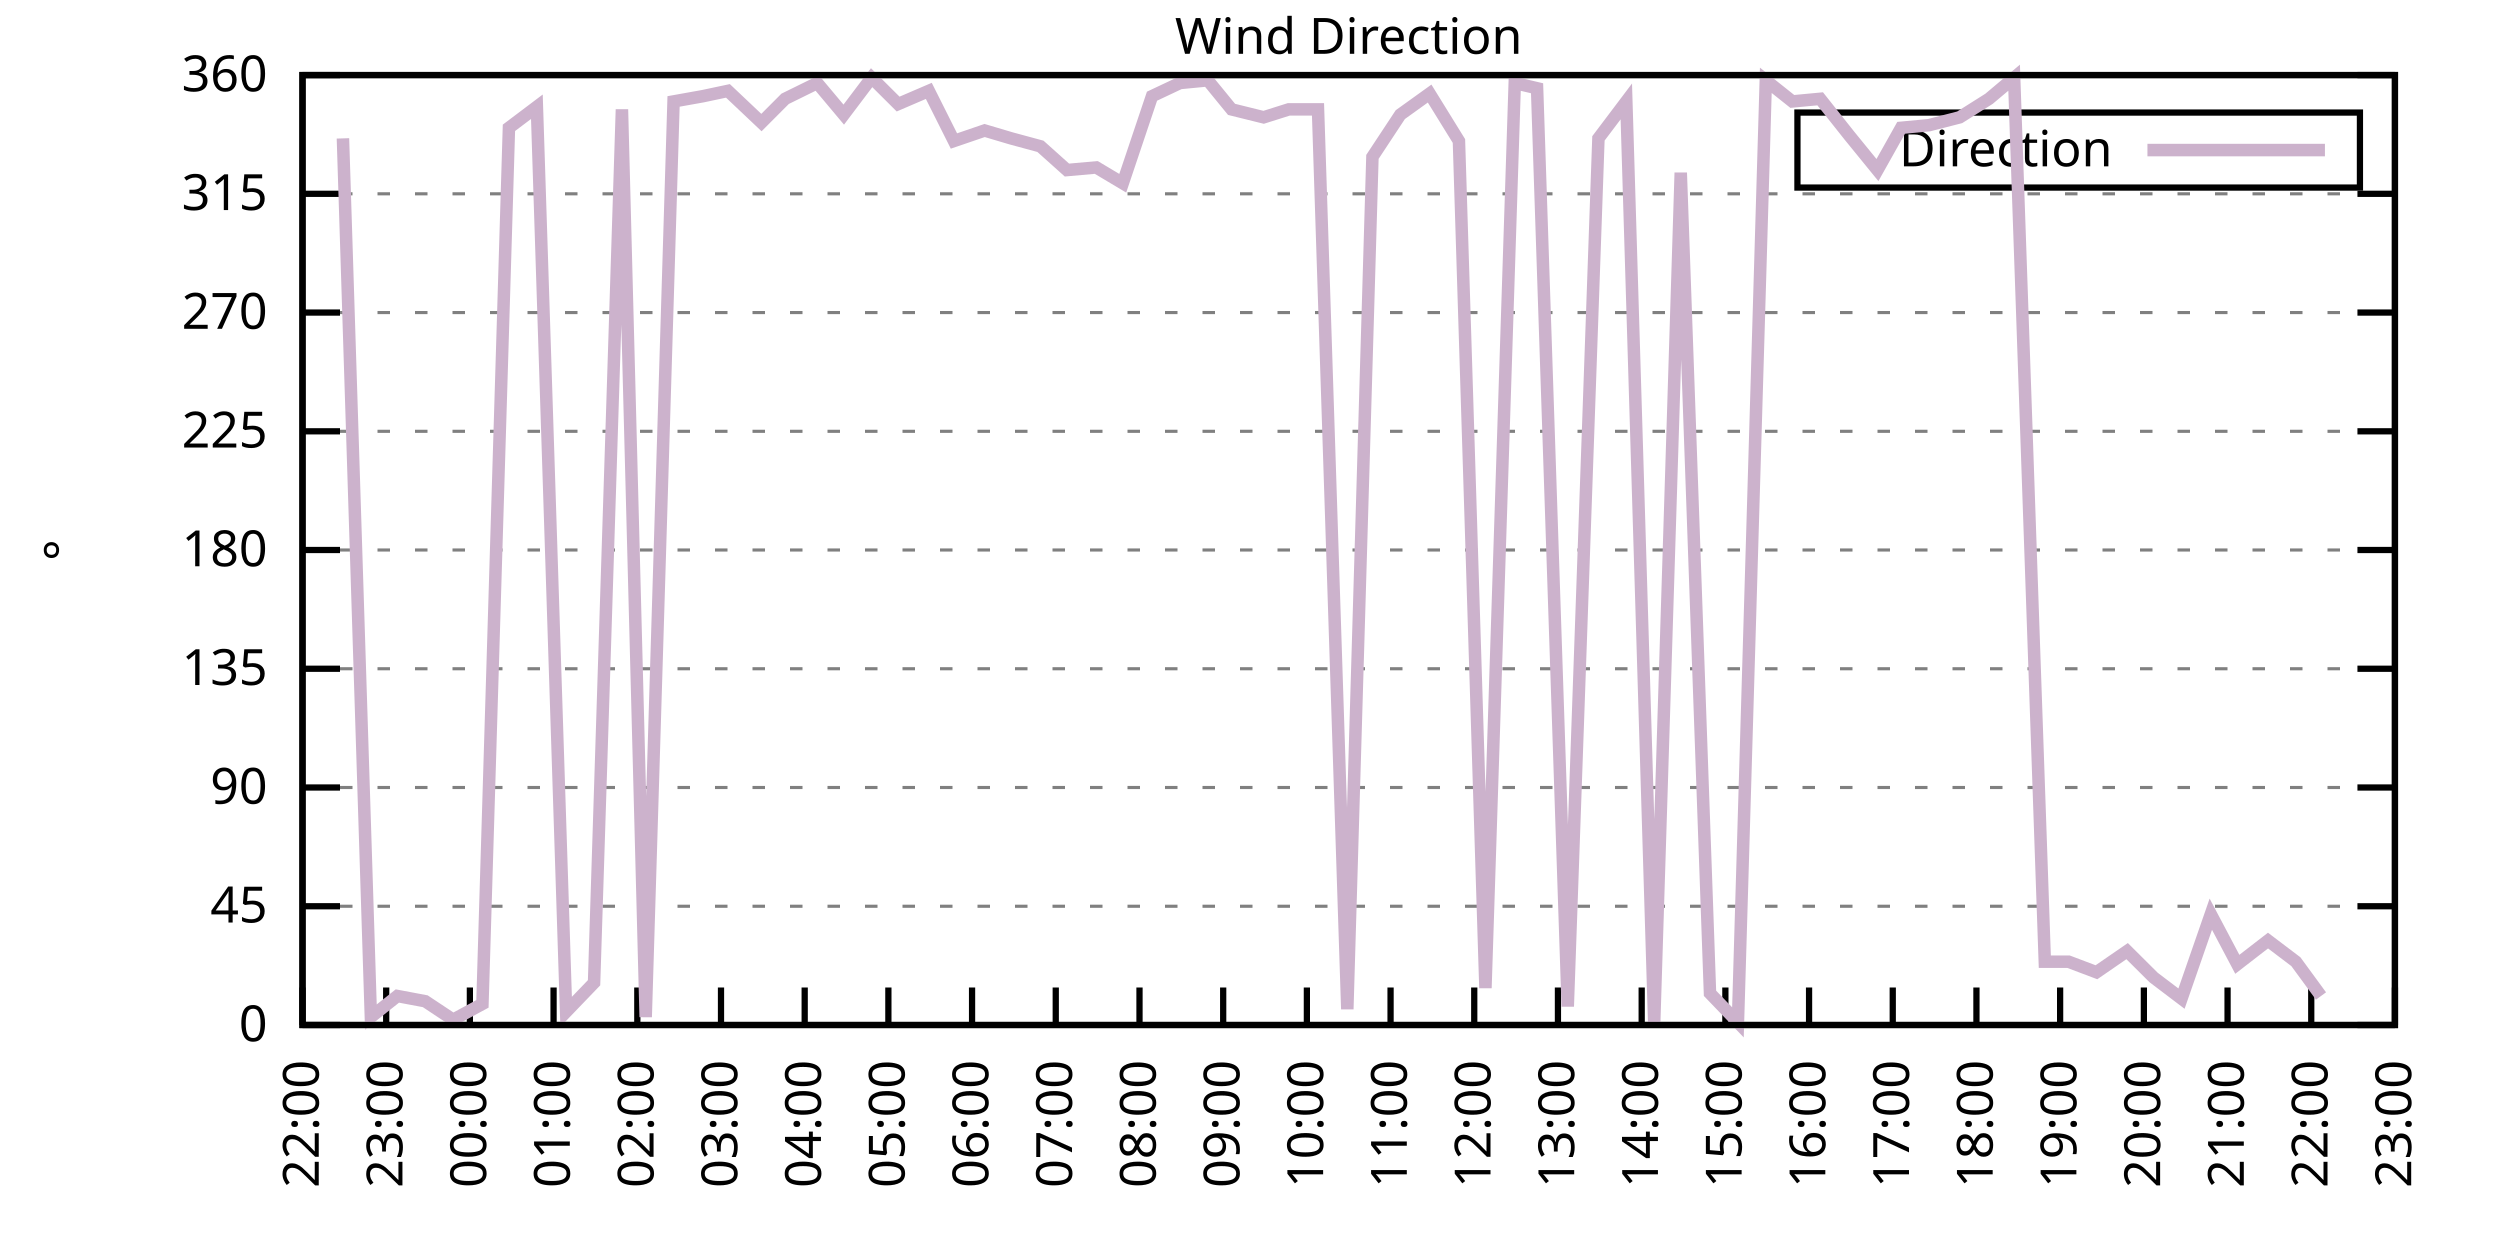
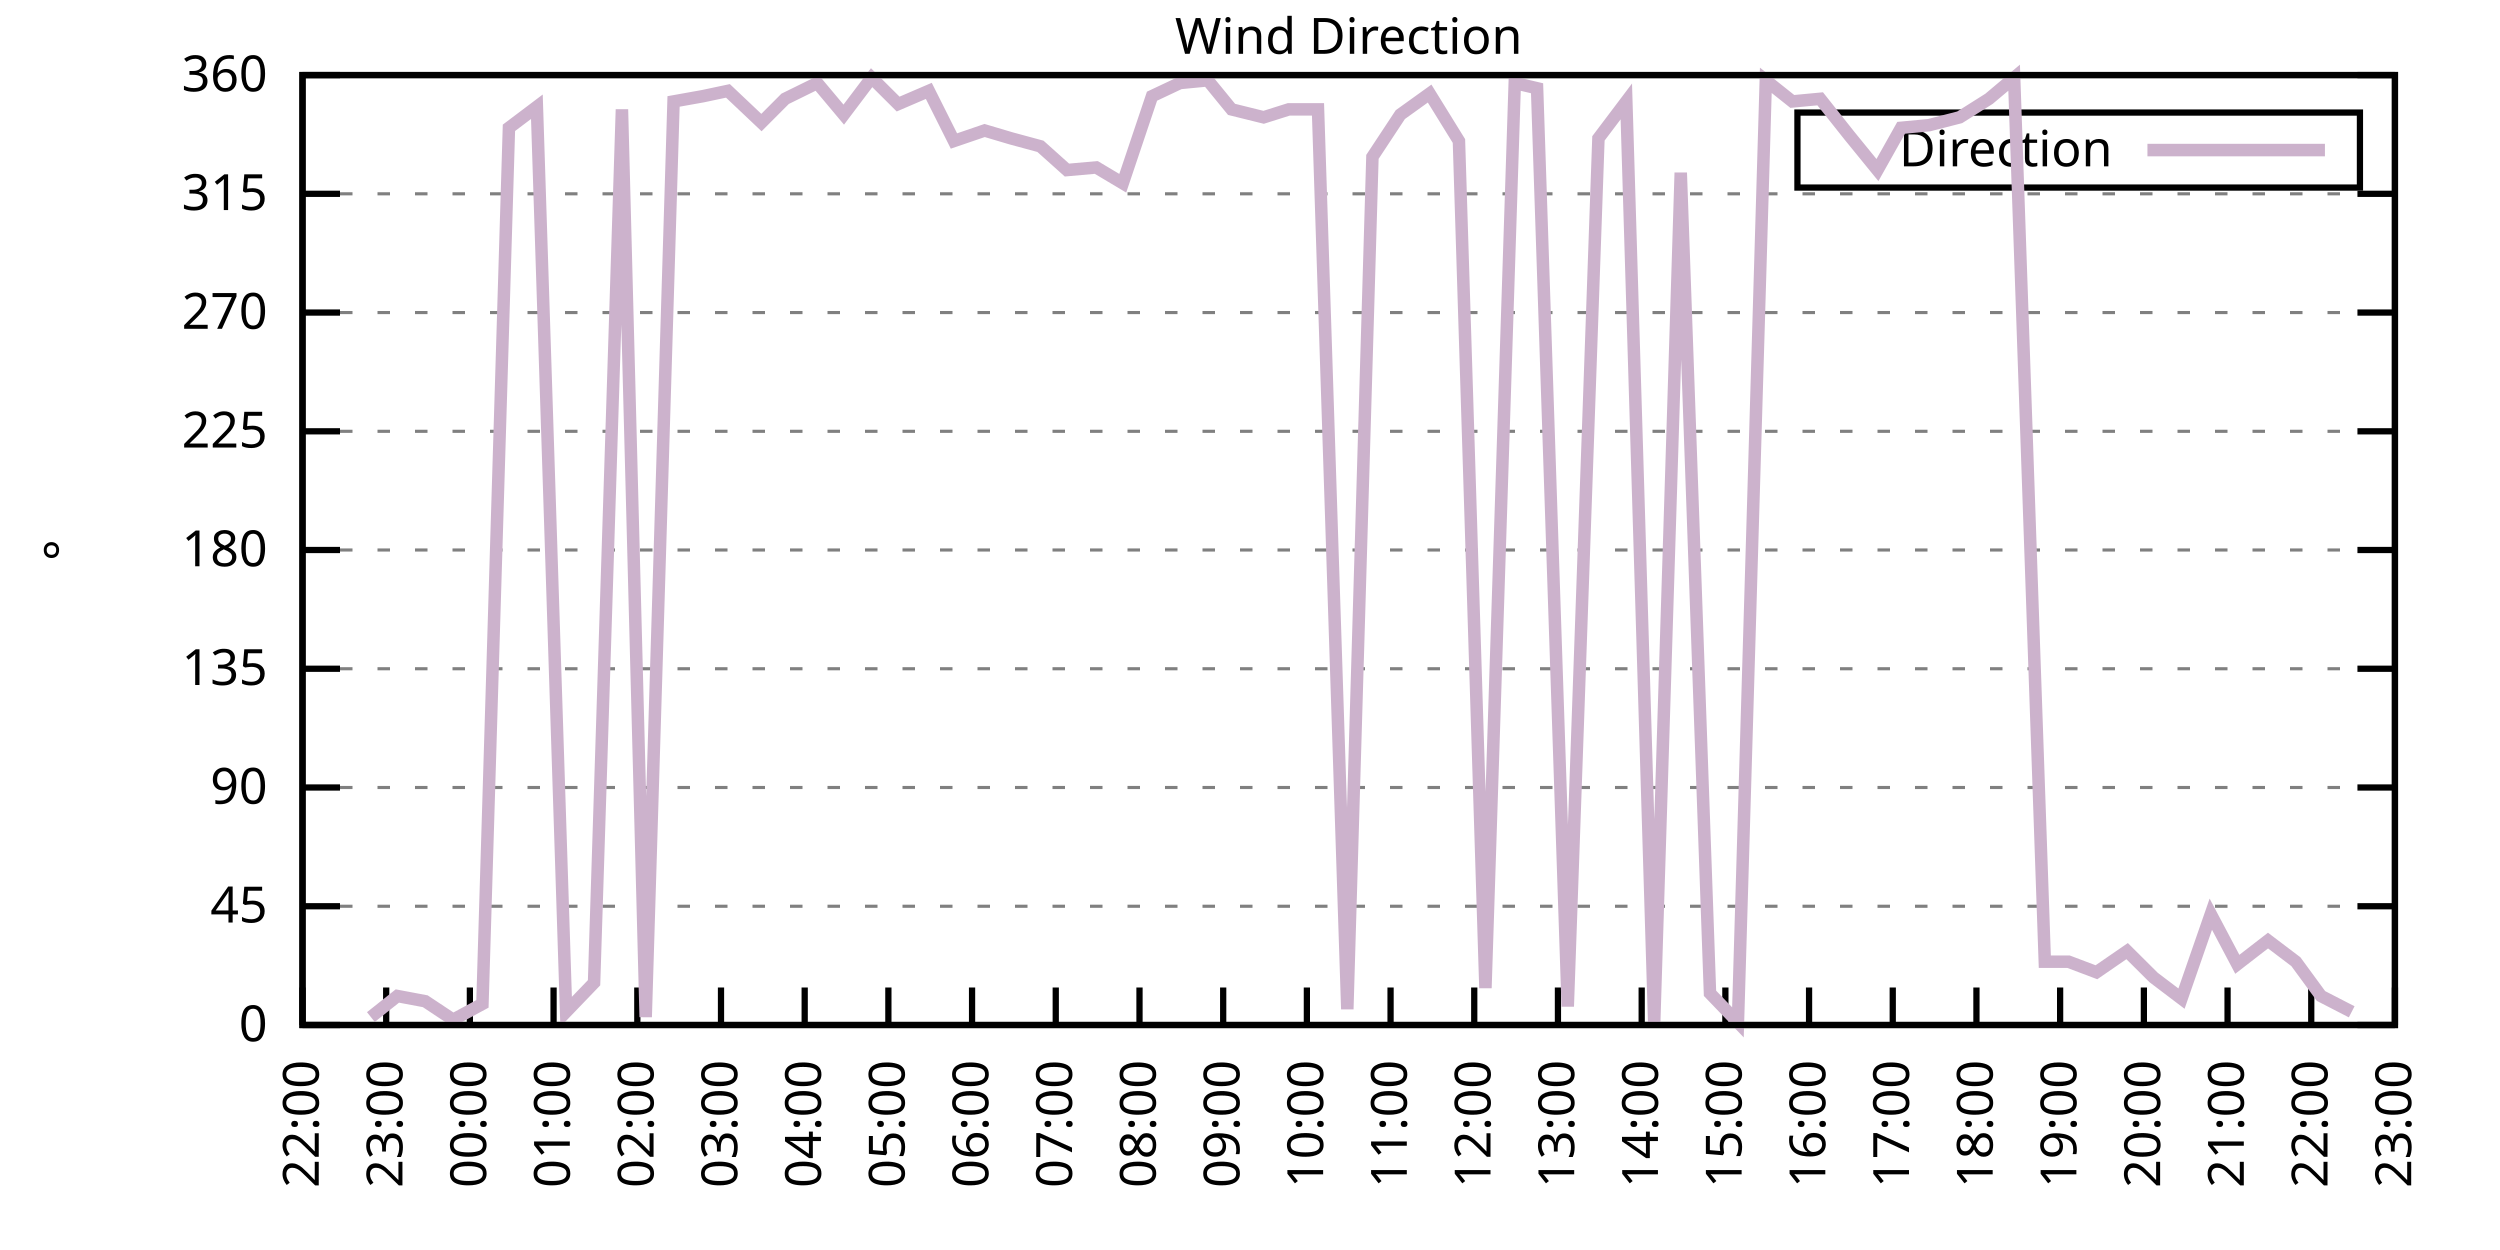
<svg xmlns="http://www.w3.org/2000/svg" xmlns:xlink="http://www.w3.org/1999/xlink" width="400" height="200" viewBox="0 0 400 200">
  <g id="gnuplot_canvas">
    <rect x="0" y="0" width="400" height="200" fill="none" />
    <defs>
      <circle id="gpDot" r="0.5" stroke-width="0.5" stroke="currentColor" />
      <path id="gpPt0" stroke-width="0.333" stroke="currentColor" d="M-1,0 h2 M0,-1 v2" />
      <path id="gpPt1" stroke-width="0.333" stroke="currentColor" d="M-1,-1 L1,1 M1,-1 L-1,1" />
      <path id="gpPt2" stroke-width="0.333" stroke="currentColor" d="M-1,0 L1,0 M0,-1 L0,1 M-1,-1 L1,1 M-1,1 L1,-1" />
      <rect id="gpPt3" stroke-width="0.333" stroke="currentColor" x="-1" y="-1" width="2" height="2" />
      <rect id="gpPt4" stroke-width="0.333" stroke="currentColor" fill="currentColor" x="-1" y="-1" width="2" height="2" />
      <circle id="gpPt5" stroke-width="0.333" stroke="currentColor" cx="0" cy="0" r="1" />
      <use xlink:href="#gpPt5" id="gpPt6" fill="currentColor" stroke="none" />
      <path id="gpPt7" stroke-width="0.333" stroke="currentColor" d="M0,-1.33 L-1.33,0.67 L1.33,0.67 z" />
      <use xlink:href="#gpPt7" id="gpPt8" fill="currentColor" stroke="none" />
      <use xlink:href="#gpPt7" id="gpPt9" stroke="currentColor" transform="rotate(180)" />
      <use xlink:href="#gpPt9" id="gpPt10" fill="currentColor" stroke="none" />
      <use xlink:href="#gpPt3" id="gpPt11" stroke="currentColor" transform="rotate(45)" />
      <use xlink:href="#gpPt11" id="gpPt12" fill="currentColor" stroke="none" />
      <path id="gpPt13" stroke-width="0.333" stroke="currentColor" d="M0,1.330 L1.265,0.411 L0.782,-1.067 L-0.782,-1.076 L-1.265,0.411 z" />
      <use xlink:href="#gpPt13" id="gpPt14" fill="currentColor" stroke="none" />
      <filter id="textbox" filterUnits="objectBoundingBox" x="0" y="0" height="1" width="1">
        <feFlood flood-color="white" flood-opacity="1" result="bgnd" />
        <feComposite in="SourceGraphic" in2="bgnd" operator="atop" />
      </filter>
      <filter id="greybox" filterUnits="objectBoundingBox" x="0" y="0" height="1" width="1">
        <feFlood flood-color="lightgrey" flood-opacity="1" result="grey" />
        <feComposite in="SourceGraphic" in2="grey" operator="atop" />
      </filter>
    </defs>
    <g fill="none" color="white" stroke="currentColor" stroke-width="1.00" stroke-linecap="butt" stroke-linejoin="miter">
</g>
    <g fill="none" color="black" stroke="currentColor" stroke-width="1.00" stroke-linecap="butt" stroke-linejoin="miter">
      <g stroke="none" shape-rendering="crispEdges">
        <polygon fill="rgb(255, 255, 255)" points="48.40,164.00 383.18,164.00 383.18,12.02 48.40,12.02 " />
      </g>
    </g>
    <g fill="none" color="black" stroke="currentColor" stroke-width="1.00" stroke-linecap="butt" stroke-linejoin="miter">
</g>
    <g fill="none" color="black" stroke="black" stroke-width="0.50" stroke-linecap="butt" stroke-linejoin="miter">
</g>
    <g fill="none" color="gray" stroke="currentColor" stroke-width="0.50" stroke-linecap="butt" stroke-linejoin="miter">
      <path stroke="gray" stroke-dasharray="2,4" class="gridline" d="M48.40,164.00 L383.19,164.00  " />
    </g>
    <g fill="none" color="gray" stroke="gray" stroke-width="1.00" stroke-linecap="butt" stroke-linejoin="miter">
</g>
    <g fill="none" color="black" stroke="currentColor" stroke-width="1.00" stroke-linecap="butt" stroke-linejoin="miter">
      <path stroke="black" d="M48.40,164.00 L54.40,164.00 M383.19,164.00 L377.19,164.00  " />
      <g transform="translate(42.80,166.60)" stroke="none" fill="black" font-family="Sans" font-size="8.00" text-anchor="end">
        <text>
          <tspan font-family="Sans"> 0</tspan>
        </text>
      </g>
    </g>
    <g fill="none" color="black" stroke="currentColor" stroke-width="1.00" stroke-linecap="butt" stroke-linejoin="miter">
</g>
    <g fill="none" color="black" stroke="black" stroke-width="0.50" stroke-linecap="butt" stroke-linejoin="miter">
</g>
    <g fill="none" color="gray" stroke="currentColor" stroke-width="0.50" stroke-linecap="butt" stroke-linejoin="miter">
      <path stroke="gray" stroke-dasharray="2,4" class="gridline" d="M48.40,145.00 L383.19,145.00  " />
    </g>
    <g fill="none" color="gray" stroke="gray" stroke-width="1.00" stroke-linecap="butt" stroke-linejoin="miter">
</g>
    <g fill="none" color="black" stroke="currentColor" stroke-width="1.00" stroke-linecap="butt" stroke-linejoin="miter">
      <path stroke="black" d="M48.40,145.00 L54.40,145.00 M383.19,145.00 L377.19,145.00  " />
      <g transform="translate(42.80,147.60)" stroke="none" fill="black" font-family="Sans" font-size="8.00" text-anchor="end">
        <text>
          <tspan font-family="Sans"> 45</tspan>
        </text>
      </g>
    </g>
    <g fill="none" color="black" stroke="currentColor" stroke-width="1.00" stroke-linecap="butt" stroke-linejoin="miter">
</g>
    <g fill="none" color="black" stroke="black" stroke-width="0.50" stroke-linecap="butt" stroke-linejoin="miter">
</g>
    <g fill="none" color="gray" stroke="currentColor" stroke-width="0.50" stroke-linecap="butt" stroke-linejoin="miter">
      <path stroke="gray" stroke-dasharray="2,4" class="gridline" d="M48.40,126.00 L383.19,126.00  " />
    </g>
    <g fill="none" color="gray" stroke="gray" stroke-width="1.00" stroke-linecap="butt" stroke-linejoin="miter">
</g>
    <g fill="none" color="black" stroke="currentColor" stroke-width="1.00" stroke-linecap="butt" stroke-linejoin="miter">
      <path stroke="black" d="M48.40,126.00 L54.40,126.00 M383.19,126.00 L377.19,126.00  " />
      <g transform="translate(42.80,128.60)" stroke="none" fill="black" font-family="Sans" font-size="8.00" text-anchor="end">
        <text>
          <tspan font-family="Sans"> 90</tspan>
        </text>
      </g>
    </g>
    <g fill="none" color="black" stroke="currentColor" stroke-width="1.00" stroke-linecap="butt" stroke-linejoin="miter">
</g>
    <g fill="none" color="black" stroke="black" stroke-width="0.50" stroke-linecap="butt" stroke-linejoin="miter">
</g>
    <g fill="none" color="gray" stroke="currentColor" stroke-width="0.50" stroke-linecap="butt" stroke-linejoin="miter">
      <path stroke="gray" stroke-dasharray="2,4" class="gridline" d="M48.40,107.00 L383.19,107.00  " />
    </g>
    <g fill="none" color="gray" stroke="gray" stroke-width="1.00" stroke-linecap="butt" stroke-linejoin="miter">
</g>
    <g fill="none" color="black" stroke="currentColor" stroke-width="1.00" stroke-linecap="butt" stroke-linejoin="miter">
      <path stroke="black" d="M48.40,107.00 L54.40,107.00 M383.19,107.00 L377.19,107.00  " />
      <g transform="translate(42.80,109.60)" stroke="none" fill="black" font-family="Sans" font-size="8.00" text-anchor="end">
        <text>
          <tspan font-family="Sans"> 135</tspan>
        </text>
      </g>
    </g>
    <g fill="none" color="black" stroke="currentColor" stroke-width="1.00" stroke-linecap="butt" stroke-linejoin="miter">
</g>
    <g fill="none" color="black" stroke="black" stroke-width="0.50" stroke-linecap="butt" stroke-linejoin="miter">
</g>
    <g fill="none" color="gray" stroke="currentColor" stroke-width="0.50" stroke-linecap="butt" stroke-linejoin="miter">
      <path stroke="gray" stroke-dasharray="2,4" class="gridline" d="M48.40,88.00 L383.19,88.00  " />
    </g>
    <g fill="none" color="gray" stroke="gray" stroke-width="1.00" stroke-linecap="butt" stroke-linejoin="miter">
</g>
    <g fill="none" color="black" stroke="currentColor" stroke-width="1.00" stroke-linecap="butt" stroke-linejoin="miter">
      <path stroke="black" d="M48.40,88.00 L54.40,88.00 M383.19,88.00 L377.19,88.00  " />
      <g transform="translate(42.80,90.60)" stroke="none" fill="black" font-family="Sans" font-size="8.00" text-anchor="end">
        <text>
          <tspan font-family="Sans"> 180</tspan>
        </text>
      </g>
    </g>
    <g fill="none" color="black" stroke="currentColor" stroke-width="1.00" stroke-linecap="butt" stroke-linejoin="miter">
</g>
    <g fill="none" color="black" stroke="black" stroke-width="0.50" stroke-linecap="butt" stroke-linejoin="miter">
</g>
    <g fill="none" color="gray" stroke="currentColor" stroke-width="0.50" stroke-linecap="butt" stroke-linejoin="miter">
      <path stroke="gray" stroke-dasharray="2,4" class="gridline" d="M48.40,69.01 L383.19,69.01  " />
    </g>
    <g fill="none" color="gray" stroke="gray" stroke-width="1.00" stroke-linecap="butt" stroke-linejoin="miter">
</g>
    <g fill="none" color="black" stroke="currentColor" stroke-width="1.00" stroke-linecap="butt" stroke-linejoin="miter">
      <path stroke="black" d="M48.40,69.01 L54.40,69.01 M383.19,69.01 L377.19,69.01  " />
      <g transform="translate(42.80,71.61)" stroke="none" fill="black" font-family="Sans" font-size="8.00" text-anchor="end">
        <text>
          <tspan font-family="Sans"> 225</tspan>
        </text>
      </g>
    </g>
    <g fill="none" color="black" stroke="currentColor" stroke-width="1.00" stroke-linecap="butt" stroke-linejoin="miter">
</g>
    <g fill="none" color="black" stroke="black" stroke-width="0.50" stroke-linecap="butt" stroke-linejoin="miter">
</g>
    <g fill="none" color="gray" stroke="currentColor" stroke-width="0.50" stroke-linecap="butt" stroke-linejoin="miter">
      <path stroke="gray" stroke-dasharray="2,4" class="gridline" d="M48.40,50.01 L383.19,50.01  " />
    </g>
    <g fill="none" color="gray" stroke="gray" stroke-width="1.00" stroke-linecap="butt" stroke-linejoin="miter">
</g>
    <g fill="none" color="black" stroke="currentColor" stroke-width="1.00" stroke-linecap="butt" stroke-linejoin="miter">
      <path stroke="black" d="M48.40,50.01 L54.40,50.01 M383.19,50.01 L377.19,50.01  " />
      <g transform="translate(42.80,52.61)" stroke="none" fill="black" font-family="Sans" font-size="8.00" text-anchor="end">
        <text>
          <tspan font-family="Sans"> 270</tspan>
        </text>
      </g>
    </g>
    <g fill="none" color="black" stroke="currentColor" stroke-width="1.00" stroke-linecap="butt" stroke-linejoin="miter">
</g>
    <g fill="none" color="black" stroke="black" stroke-width="0.50" stroke-linecap="butt" stroke-linejoin="miter">
</g>
    <g fill="none" color="gray" stroke="currentColor" stroke-width="0.50" stroke-linecap="butt" stroke-linejoin="miter">
      <path stroke="gray" stroke-dasharray="2,4" class="gridline" d="M48.40,31.01 L383.19,31.01  " />
    </g>
    <g fill="none" color="gray" stroke="gray" stroke-width="1.00" stroke-linecap="butt" stroke-linejoin="miter">
</g>
    <g fill="none" color="black" stroke="currentColor" stroke-width="1.00" stroke-linecap="butt" stroke-linejoin="miter">
      <path stroke="black" d="M48.40,31.01 L54.40,31.01 M383.19,31.01 L377.19,31.01  " />
      <g transform="translate(42.80,33.61)" stroke="none" fill="black" font-family="Sans" font-size="8.00" text-anchor="end">
        <text>
          <tspan font-family="Sans"> 315</tspan>
        </text>
      </g>
    </g>
    <g fill="none" color="black" stroke="currentColor" stroke-width="1.00" stroke-linecap="butt" stroke-linejoin="miter">
</g>
    <g fill="none" color="black" stroke="black" stroke-width="0.50" stroke-linecap="butt" stroke-linejoin="miter">
</g>
    <g fill="none" color="gray" stroke="currentColor" stroke-width="0.50" stroke-linecap="butt" stroke-linejoin="miter">
      <path stroke="gray" stroke-dasharray="2,4" class="gridline" d="M48.40,12.01 L383.19,12.01  " />
    </g>
    <g fill="none" color="gray" stroke="gray" stroke-width="1.00" stroke-linecap="butt" stroke-linejoin="miter">
</g>
    <g fill="none" color="black" stroke="currentColor" stroke-width="1.00" stroke-linecap="butt" stroke-linejoin="miter">
      <path stroke="black" d="M48.40,12.01 L54.40,12.01 M383.19,12.01 L377.19,12.01  " />
      <g transform="translate(42.80,14.61)" stroke="none" fill="black" font-family="Sans" font-size="8.00" text-anchor="end">
        <text>
          <tspan font-family="Sans"> 360</tspan>
        </text>
      </g>
    </g>
    <g fill="none" color="black" stroke="currentColor" stroke-width="1.00" stroke-linecap="butt" stroke-linejoin="miter">
      <path stroke="black" d="M48.40,164.00 L48.40,158.00  " />
      <g transform="translate(51.00,169.60) rotate(270.00)" stroke="none" fill="black" font-family="Sans" font-size="8.00" text-anchor="end">
        <text>
          <tspan font-family="Sans">22:00</tspan>
        </text>
      </g>
    </g>
    <g fill="none" color="black" stroke="currentColor" stroke-width="1.00" stroke-linecap="butt" stroke-linejoin="miter">
      <path stroke="black" d="M61.79,164.00 L61.79,158.00  " />
      <g transform="translate(64.39,169.60) rotate(270.00)" stroke="none" fill="black" font-family="Sans" font-size="8.00" text-anchor="end">
        <text>
          <tspan font-family="Sans">23:00</tspan>
        </text>
      </g>
    </g>
    <g fill="none" color="black" stroke="currentColor" stroke-width="1.00" stroke-linecap="butt" stroke-linejoin="miter">
      <path stroke="black" d="M75.18,164.00 L75.18,158.00  " />
      <g transform="translate(77.78,169.60) rotate(270.00)" stroke="none" fill="black" font-family="Sans" font-size="8.00" text-anchor="end">
        <text>
          <tspan font-family="Sans">00:00</tspan>
        </text>
      </g>
    </g>
    <g fill="none" color="black" stroke="currentColor" stroke-width="1.00" stroke-linecap="butt" stroke-linejoin="miter">
      <path stroke="black" d="M88.57,164.00 L88.57,158.00  " />
      <g transform="translate(91.17,169.60) rotate(270.00)" stroke="none" fill="black" font-family="Sans" font-size="8.00" text-anchor="end">
        <text>
          <tspan font-family="Sans">01:00</tspan>
        </text>
      </g>
    </g>
    <g fill="none" color="black" stroke="currentColor" stroke-width="1.00" stroke-linecap="butt" stroke-linejoin="miter">
      <path stroke="black" d="M101.97,164.00 L101.97,158.00  " />
      <g transform="translate(104.57,169.60) rotate(270.00)" stroke="none" fill="black" font-family="Sans" font-size="8.00" text-anchor="end">
        <text>
          <tspan font-family="Sans">02:00</tspan>
        </text>
      </g>
    </g>
    <g fill="none" color="black" stroke="currentColor" stroke-width="1.00" stroke-linecap="butt" stroke-linejoin="miter">
      <path stroke="black" d="M115.36,164.00 L115.36,158.00  " />
      <g transform="translate(117.96,169.60) rotate(270.00)" stroke="none" fill="black" font-family="Sans" font-size="8.00" text-anchor="end">
        <text>
          <tspan font-family="Sans">03:00</tspan>
        </text>
      </g>
    </g>
    <g fill="none" color="black" stroke="currentColor" stroke-width="1.00" stroke-linecap="butt" stroke-linejoin="miter">
      <path stroke="black" d="M128.75,164.00 L128.75,158.00  " />
      <g transform="translate(131.35,169.60) rotate(270.00)" stroke="none" fill="black" font-family="Sans" font-size="8.00" text-anchor="end">
        <text>
          <tspan font-family="Sans">04:00</tspan>
        </text>
      </g>
    </g>
    <g fill="none" color="black" stroke="currentColor" stroke-width="1.00" stroke-linecap="butt" stroke-linejoin="miter">
      <path stroke="black" d="M142.14,164.00 L142.14,158.00  " />
      <g transform="translate(144.74,169.60) rotate(270.00)" stroke="none" fill="black" font-family="Sans" font-size="8.00" text-anchor="end">
        <text>
          <tspan font-family="Sans">05:00</tspan>
        </text>
      </g>
    </g>
    <g fill="none" color="black" stroke="currentColor" stroke-width="1.00" stroke-linecap="butt" stroke-linejoin="miter">
      <path stroke="black" d="M155.53,164.00 L155.53,158.00  " />
      <g transform="translate(158.13,169.60) rotate(270.00)" stroke="none" fill="black" font-family="Sans" font-size="8.00" text-anchor="end">
        <text>
          <tspan font-family="Sans">06:00</tspan>
        </text>
      </g>
    </g>
    <g fill="none" color="black" stroke="currentColor" stroke-width="1.00" stroke-linecap="butt" stroke-linejoin="miter">
      <path stroke="black" d="M168.92,164.00 L168.92,158.00  " />
      <g transform="translate(171.52,169.60) rotate(270.00)" stroke="none" fill="black" font-family="Sans" font-size="8.00" text-anchor="end">
        <text>
          <tspan font-family="Sans">07:00</tspan>
        </text>
      </g>
    </g>
    <g fill="none" color="black" stroke="currentColor" stroke-width="1.00" stroke-linecap="butt" stroke-linejoin="miter">
      <path stroke="black" d="M182.32,164.00 L182.32,158.00  " />
      <g transform="translate(184.92,169.60) rotate(270.00)" stroke="none" fill="black" font-family="Sans" font-size="8.00" text-anchor="end">
        <text>
          <tspan font-family="Sans">08:00</tspan>
        </text>
      </g>
    </g>
    <g fill="none" color="black" stroke="currentColor" stroke-width="1.00" stroke-linecap="butt" stroke-linejoin="miter">
      <path stroke="black" d="M195.71,164.00 L195.71,158.00  " />
      <g transform="translate(198.31,169.60) rotate(270.00)" stroke="none" fill="black" font-family="Sans" font-size="8.00" text-anchor="end">
        <text>
          <tspan font-family="Sans">09:00</tspan>
        </text>
      </g>
    </g>
    <g fill="none" color="black" stroke="currentColor" stroke-width="1.00" stroke-linecap="butt" stroke-linejoin="miter">
      <path stroke="black" d="M209.10,164.00 L209.10,158.00  " />
      <g transform="translate(211.70,169.60) rotate(270.00)" stroke="none" fill="black" font-family="Sans" font-size="8.00" text-anchor="end">
        <text>
          <tspan font-family="Sans">10:00</tspan>
        </text>
      </g>
    </g>
    <g fill="none" color="black" stroke="currentColor" stroke-width="1.00" stroke-linecap="butt" stroke-linejoin="miter">
      <path stroke="black" d="M222.49,164.00 L222.49,158.00  " />
      <g transform="translate(225.09,169.60) rotate(270.00)" stroke="none" fill="black" font-family="Sans" font-size="8.00" text-anchor="end">
        <text>
          <tspan font-family="Sans">11:00</tspan>
        </text>
      </g>
    </g>
    <g fill="none" color="black" stroke="currentColor" stroke-width="1.00" stroke-linecap="butt" stroke-linejoin="miter">
      <path stroke="black" d="M235.88,164.00 L235.88,158.00  " />
      <g transform="translate(238.48,169.60) rotate(270.00)" stroke="none" fill="black" font-family="Sans" font-size="8.00" text-anchor="end">
        <text>
          <tspan font-family="Sans">12:00</tspan>
        </text>
      </g>
    </g>
    <g fill="none" color="black" stroke="currentColor" stroke-width="1.00" stroke-linecap="butt" stroke-linejoin="miter">
      <path stroke="black" d="M249.27,164.00 L249.27,158.00  " />
      <g transform="translate(251.87,169.60) rotate(270.00)" stroke="none" fill="black" font-family="Sans" font-size="8.00" text-anchor="end">
        <text>
          <tspan font-family="Sans">13:00</tspan>
        </text>
      </g>
    </g>
    <g fill="none" color="black" stroke="currentColor" stroke-width="1.00" stroke-linecap="butt" stroke-linejoin="miter">
      <path stroke="black" d="M262.67,164.00 L262.67,158.00  " />
      <g transform="translate(265.27,169.60) rotate(270.00)" stroke="none" fill="black" font-family="Sans" font-size="8.00" text-anchor="end">
        <text>
          <tspan font-family="Sans">14:00</tspan>
        </text>
      </g>
    </g>
    <g fill="none" color="black" stroke="currentColor" stroke-width="1.00" stroke-linecap="butt" stroke-linejoin="miter">
      <path stroke="black" d="M276.06,164.00 L276.06,158.00  " />
      <g transform="translate(278.66,169.60) rotate(270.00)" stroke="none" fill="black" font-family="Sans" font-size="8.00" text-anchor="end">
        <text>
          <tspan font-family="Sans">15:00</tspan>
        </text>
      </g>
    </g>
    <g fill="none" color="black" stroke="currentColor" stroke-width="1.00" stroke-linecap="butt" stroke-linejoin="miter">
      <path stroke="black" d="M289.45,164.00 L289.45,158.00  " />
      <g transform="translate(292.05,169.60) rotate(270.00)" stroke="none" fill="black" font-family="Sans" font-size="8.00" text-anchor="end">
        <text>
          <tspan font-family="Sans">16:00</tspan>
        </text>
      </g>
    </g>
    <g fill="none" color="black" stroke="currentColor" stroke-width="1.00" stroke-linecap="butt" stroke-linejoin="miter">
      <path stroke="black" d="M302.84,164.00 L302.84,158.00  " />
      <g transform="translate(305.44,169.60) rotate(270.00)" stroke="none" fill="black" font-family="Sans" font-size="8.00" text-anchor="end">
        <text>
          <tspan font-family="Sans">17:00</tspan>
        </text>
      </g>
    </g>
    <g fill="none" color="black" stroke="currentColor" stroke-width="1.00" stroke-linecap="butt" stroke-linejoin="miter">
      <path stroke="black" d="M316.23,164.00 L316.23,158.00  " />
      <g transform="translate(318.83,169.60) rotate(270.00)" stroke="none" fill="black" font-family="Sans" font-size="8.00" text-anchor="end">
        <text>
          <tspan font-family="Sans">18:00</tspan>
        </text>
      </g>
    </g>
    <g fill="none" color="black" stroke="currentColor" stroke-width="1.00" stroke-linecap="butt" stroke-linejoin="miter">
      <path stroke="black" d="M329.62,164.00 L329.62,158.00  " />
      <g transform="translate(332.22,169.60) rotate(270.00)" stroke="none" fill="black" font-family="Sans" font-size="8.00" text-anchor="end">
        <text>
          <tspan font-family="Sans">19:00</tspan>
        </text>
      </g>
    </g>
    <g fill="none" color="black" stroke="currentColor" stroke-width="1.00" stroke-linecap="butt" stroke-linejoin="miter">
      <path stroke="black" d="M343.02,164.00 L343.02,158.00  " />
      <g transform="translate(345.62,169.60) rotate(270.00)" stroke="none" fill="black" font-family="Sans" font-size="8.00" text-anchor="end">
        <text>
          <tspan font-family="Sans">20:00</tspan>
        </text>
      </g>
    </g>
    <g fill="none" color="black" stroke="currentColor" stroke-width="1.00" stroke-linecap="butt" stroke-linejoin="miter">
      <path stroke="black" d="M356.41,164.00 L356.41,158.00  " />
      <g transform="translate(359.01,169.60) rotate(270.00)" stroke="none" fill="black" font-family="Sans" font-size="8.00" text-anchor="end">
        <text>
          <tspan font-family="Sans">21:00</tspan>
        </text>
      </g>
    </g>
    <g fill="none" color="black" stroke="currentColor" stroke-width="1.00" stroke-linecap="butt" stroke-linejoin="miter">
      <path stroke="black" d="M369.80,164.00 L369.80,158.00  " />
      <g transform="translate(372.40,169.60) rotate(270.00)" stroke="none" fill="black" font-family="Sans" font-size="8.00" text-anchor="end">
        <text>
          <tspan font-family="Sans">22:00</tspan>
        </text>
      </g>
    </g>
    <g fill="none" color="black" stroke="currentColor" stroke-width="1.00" stroke-linecap="butt" stroke-linejoin="miter">
      <path stroke="black" d="M383.19,164.00 L383.19,158.00  " />
      <g transform="translate(385.79,169.60) rotate(270.00)" stroke="none" fill="black" font-family="Sans" font-size="8.00" text-anchor="end">
        <text>
          <tspan font-family="Sans">23:00</tspan>
        </text>
      </g>
    </g>
    <g fill="none" color="black" stroke="currentColor" stroke-width="1.00" stroke-linecap="butt" stroke-linejoin="miter">
</g>
    <g fill="none" color="black" stroke="currentColor" stroke-width="1.00" stroke-linecap="butt" stroke-linejoin="miter">
      <path stroke="black" d="M48.40,12.01 L48.40,164.00 L383.19,164.00 L383.19,12.01 L48.40,12.01 Z  " />
    </g>
    <g fill="none" color="black" stroke="currentColor" stroke-width="1.00" stroke-linecap="butt" stroke-linejoin="miter">
</g>
    <g fill="none" color="black" stroke="currentColor" stroke-width="1.00" stroke-linecap="butt" stroke-linejoin="miter">
      <path stroke="black" d="M287.59,30.01 L287.59,18.01 L377.59,18.01 L377.59,30.01 L287.59,30.01 Z  " />
    </g>
    <g id="Wind_direction_plot_1">
      <g fill="none" color="white" stroke="black" stroke-width="2.00" stroke-linecap="butt" stroke-linejoin="miter">
</g>
      <g fill="none" color="black" stroke="currentColor" stroke-width="2.00" stroke-linecap="butt" stroke-linejoin="miter">
        <g transform="translate(337.99,26.61)" stroke="none" fill="black" font-family="Sans" font-size="8.00" text-anchor="end">
          <text>
            <tspan font-family="Sans">Direction</tspan>
          </text>
        </g>
      </g>
      <g fill="none" color="black" stroke="currentColor" stroke-width="2.00" stroke-linecap="butt" stroke-linejoin="miter">
-         <path stroke="rgb(204, 178, 204)" d="M343.59,24.01 L371.99,24.01 M54.87,22.14 L59.34,162.73 L63.58,159.36 L68.04,160.20 L72.50,163.16 L77.19,160.62   L81.43,20.45 L85.90,17.08 L90.58,161.89 L95.05,157.24 L99.51,17.50 L103.31,162.73 L107.77,16.23 L112.46,15.39   L116.47,14.54 L121.83,19.61 L125.62,15.81 L130.76,13.28 L135.00,18.34 L139.46,12.43 L143.70,16.65 L148.61,14.54   L152.63,22.56 L157.54,20.88 L161.78,22.14 L166.47,23.41 L170.71,27.21 L175.40,26.79 L179.64,29.32 L184.32,15.39   L188.79,13.28 L193.25,12.85 L197.05,17.50 L202.18,18.77 L206.20,17.50 L210.88,17.50 L215.57,161.47 L219.59,25.10   L224.05,18.34 L228.74,14.97 L233.43,22.56 L237.67,158.09 L242.36,13.28 L245.93,14.12 L250.84,161.04 L255.75,22.14   L260.21,16.23 L264.67,163.58 L268.92,27.63 L273.60,158.93 L278.07,163.58 L282.53,12.85 L286.77,16.23 L291.23,15.81   L295.92,21.72 L300.39,27.21 L304.18,20.45 L308.64,20.03 L313.55,18.77 L318.24,15.81 L322.26,12.43 L327.17,153.87   L330.96,153.87 L335.43,155.56 L340.34,152.18 L344.58,156.40 L349.04,159.78 L353.73,146.27 L357.97,154.29 L362.88,150.49   L367.34,153.87 L371.36,159.36  " />
+         <path stroke="rgb(204, 178, 204)" d="M343.59,24.01 L371.99,24.01 M59.34,162.73 L63.58,159.36 L68.04,160.20 L72.50,163.16 L77.19,160.62 L81.43,20.45   L85.90,17.08 L90.58,161.89 L95.05,157.24 L99.51,17.50 L103.31,162.73 L107.77,16.23 L112.46,15.39 L116.47,14.54   L121.83,19.61 L125.62,15.81 L130.76,13.28 L135.00,18.34 L139.46,12.43 L143.70,16.65 L148.61,14.54 L152.63,22.56   L157.54,20.88 L161.78,22.14 L166.47,23.41 L170.71,27.21 L175.40,26.79 L179.64,29.32 L184.32,15.39 L188.79,13.28   L193.25,12.85 L197.05,17.50 L202.18,18.77 L206.20,17.50 L210.88,17.50 L215.57,161.47 L219.59,25.10 L224.05,18.34   L228.74,14.97 L233.43,22.56 L237.67,158.09 L242.36,13.28 L245.93,14.12 L250.84,161.04 L255.75,22.14 L260.21,16.23   L264.67,163.58 L268.92,27.63 L273.60,158.93 L278.07,163.58 L282.53,12.85 L286.77,16.23 L291.23,15.81 L295.92,21.72   L300.39,27.21 L304.18,20.45 L308.64,20.03 L313.55,18.77 L318.24,15.81 L322.26,12.43 L327.17,153.87 L330.96,153.87   L335.43,155.56 L340.34,152.18 L344.58,156.40 L349.04,159.78 L353.73,146.27 L357.97,154.29 L362.88,150.49 L367.34,153.87   L371.36,159.36 L376.27,161.89  " />
      </g>
    </g>
    <g fill="none" color="black" stroke="currentColor" stroke-width="2.00" stroke-linecap="butt" stroke-linejoin="miter">
</g>
    <g fill="none" color="black" stroke="black" stroke-width="1.00" stroke-linecap="butt" stroke-linejoin="miter">
</g>
    <g fill="none" color="black" stroke="currentColor" stroke-width="1.00" stroke-linecap="butt" stroke-linejoin="miter">
      <path stroke="black" d="M48.40,12.01 L48.40,164.00 L383.19,164.00 L383.19,12.01 L48.40,12.01 Z  " />
      <g transform="translate(12.80,88.01) rotate(270.00)" stroke="none" fill="black" font-family="Sans" font-size="8.00" text-anchor="middle">
        <text>
          <tspan font-family="Sans">°</tspan>
        </text>
      </g>
    </g>
    <g fill="none" color="black" stroke="currentColor" stroke-width="1.00" stroke-linecap="butt" stroke-linejoin="miter">
</g>
    <g fill="none" color="black" stroke="currentColor" stroke-width="1.00" stroke-linecap="butt" stroke-linejoin="miter">
      <g transform="translate(215.79,8.61)" stroke="none" fill="black" font-family="Sans" font-size="8.00" text-anchor="middle">
        <text>
          <tspan font-family="Sans">Wind Direction</tspan>
        </text>
      </g>
    </g>
    <g fill="none" color="black" stroke="currentColor" stroke-width="1.00" stroke-linecap="butt" stroke-linejoin="miter">
</g>
  </g>
</svg>
